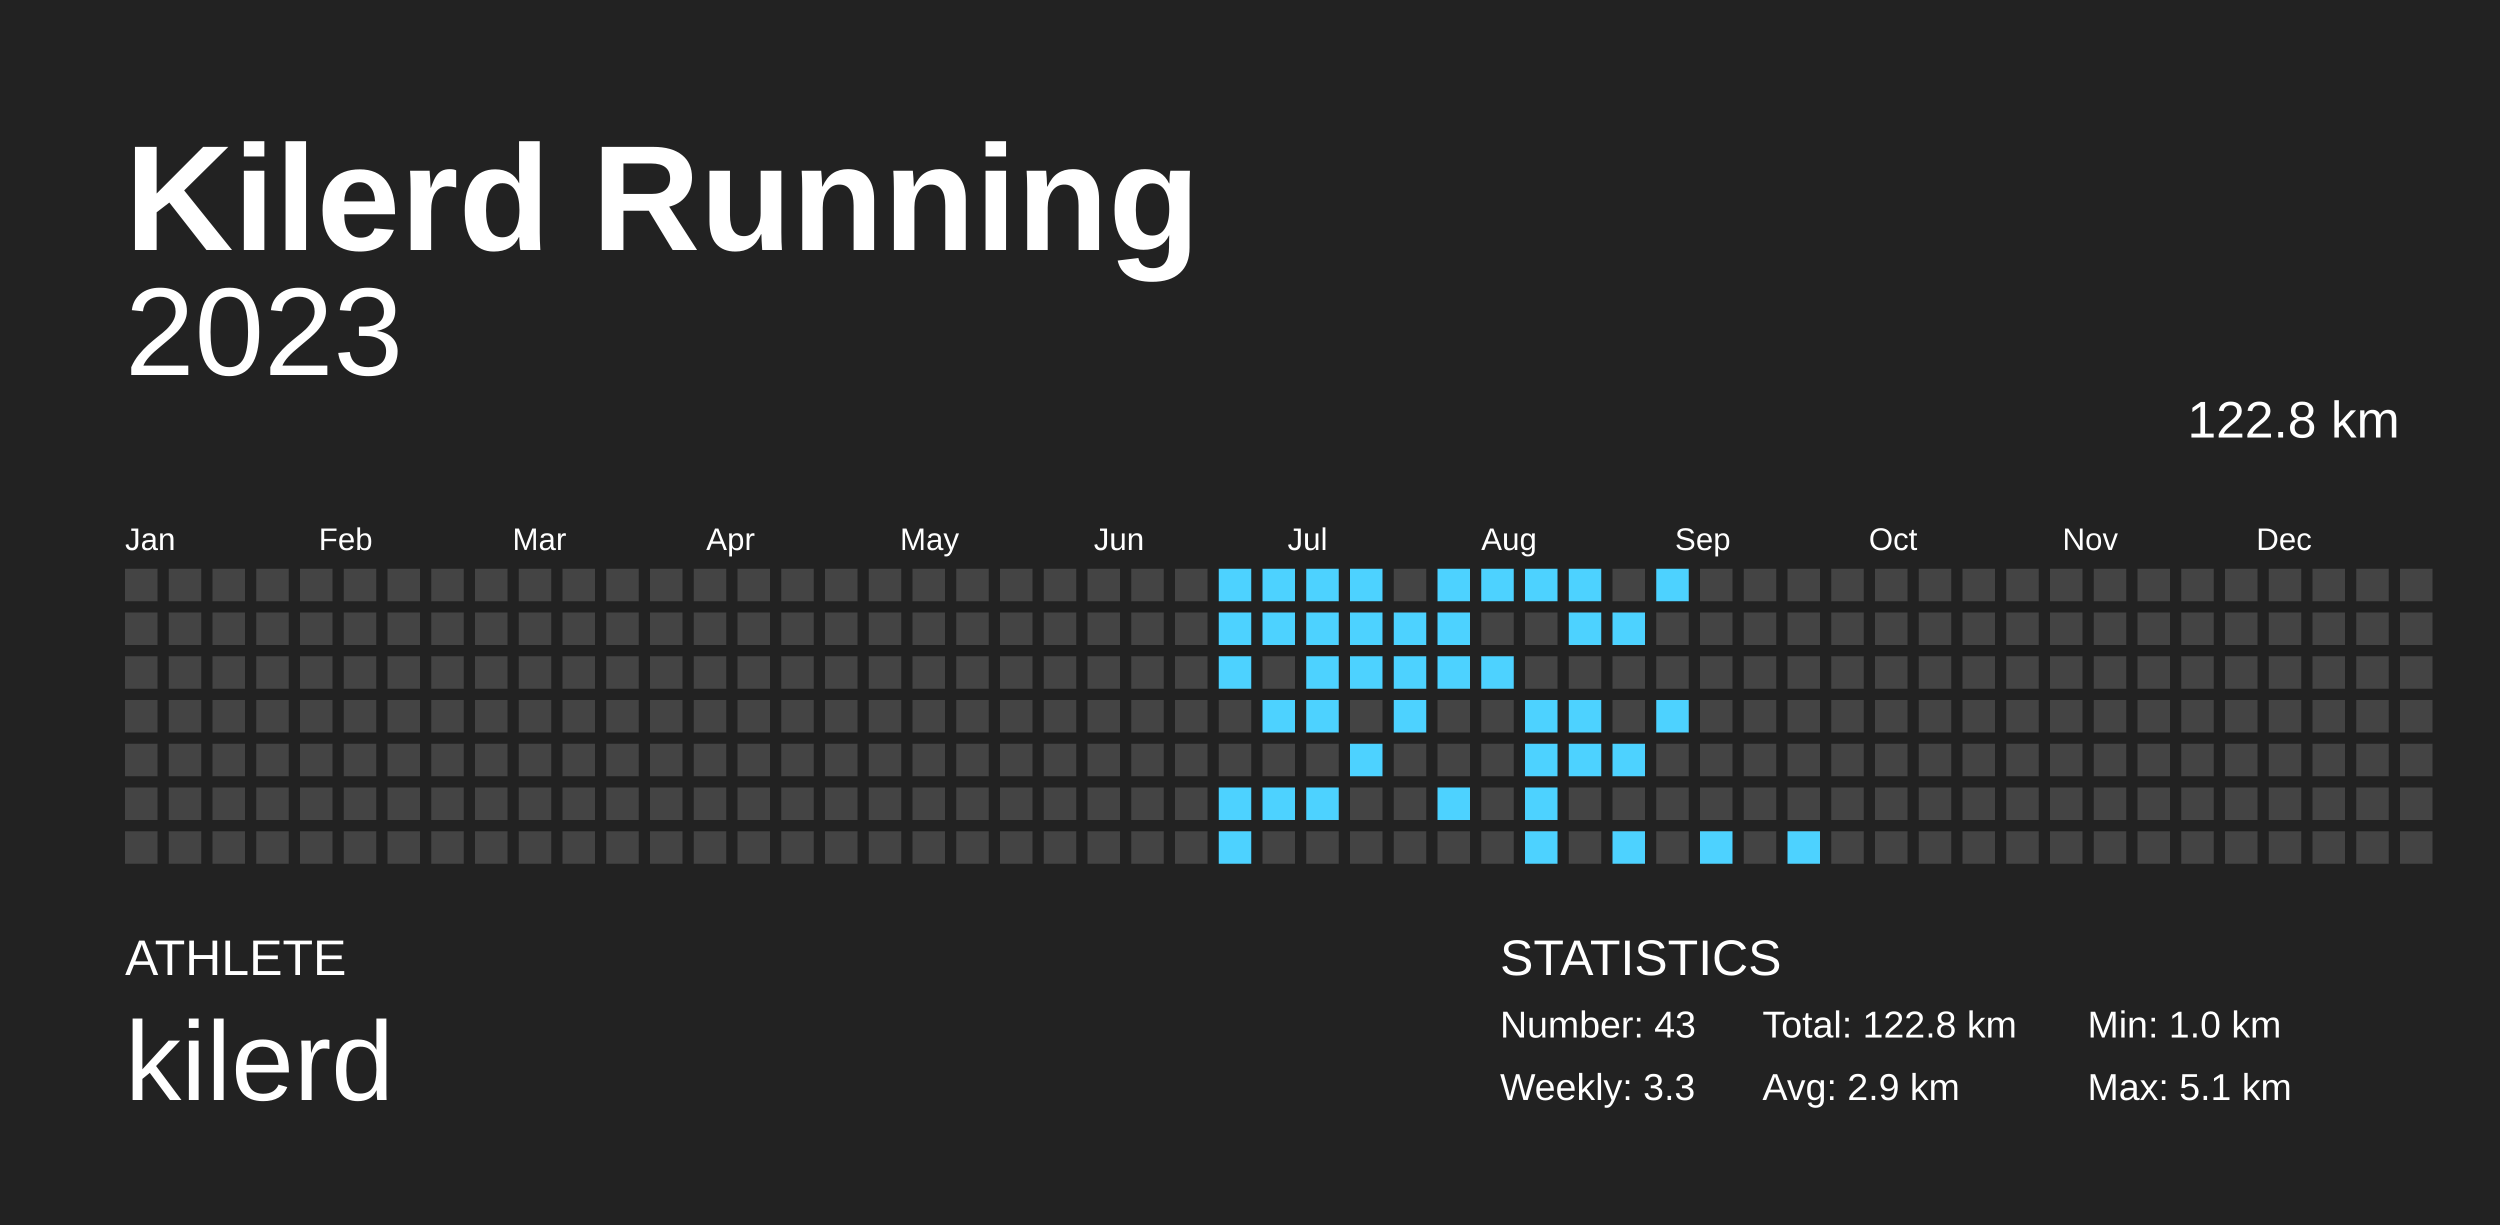
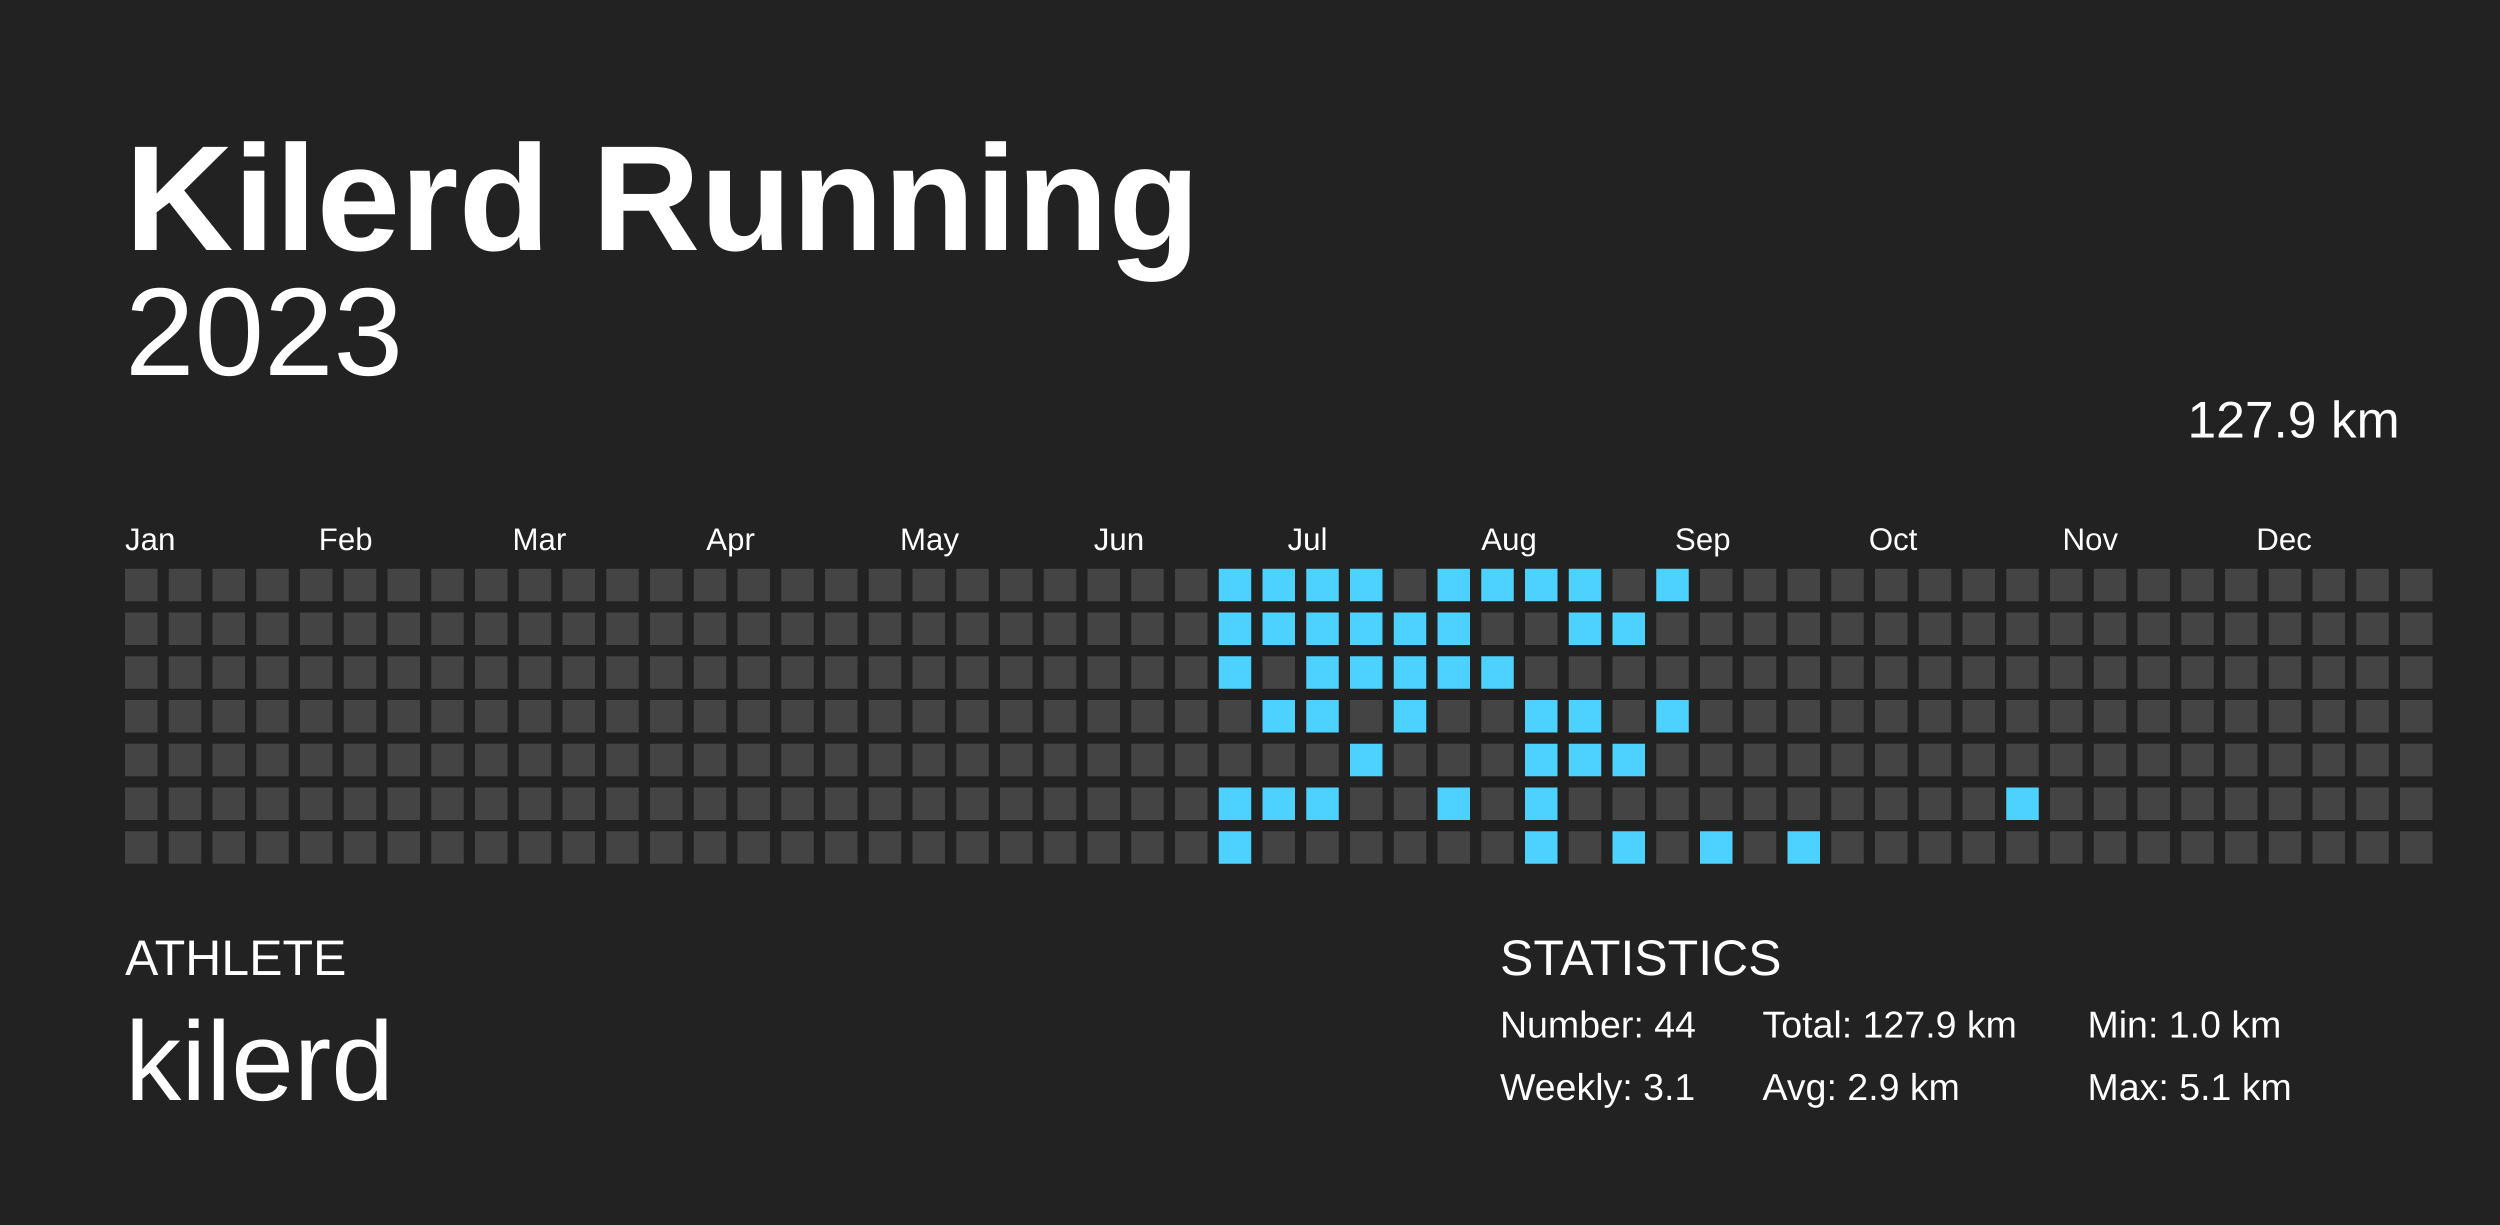
<svg xmlns="http://www.w3.org/2000/svg" baseProfile="full" height="98mm" version="1.1" viewBox="0,0,200,98" width="200mm">
  <defs />
  <rect fill="#222222" height="98" width="200" x="0" y="0" />
  <text fill="#FFFFFF" style="font-size:12px; font-family:Arial; font-weight:bold;" x="10" y="20">Kilerd Running</text>
  <text fill="#FFFFFF" style="font-size:4px; font-family:Arial" x="10" y="78">ATHLETE</text>
  <text fill="#FFFFFF" style="font-size:9px; font-family:Arial" x="10" y="88">kilerd</text>
  <text fill="#FFFFFF" style="font-size:4px; font-family:Arial" x="120" y="78">STATISTICS</text>
-   <text fill="#FFFFFF" style="font-size:3px; font-family:Arial" x="120" y="83">Number: 43</text>
-   <text fill="#FFFFFF" style="font-size:3px; font-family:Arial" x="120" y="88">Weekly: 3.3</text>
-   <text fill="#FFFFFF" style="font-size:3px; font-family:Arial" x="141" y="83">Total: 122.8 km</text>
+   <text fill="#FFFFFF" style="font-size:3px; font-family:Arial" x="120" y="83">Number: 44</text>
+   <text fill="#FFFFFF" style="font-size:3px; font-family:Arial" x="120" y="88">Weekly: 3.1</text>
+   <text fill="#FFFFFF" style="font-size:3px; font-family:Arial" x="141" y="83">Total: 127.9 km</text>
  <text fill="#FFFFFF" style="font-size:3px; font-family:Arial" x="141" y="88">Avg: 2.9 km</text>
  <text fill="#FFFFFF" style="font-size:3px; font-family:Arial" x="167" y="83">Min: 1.0 km</text>
  <text fill="#FFFFFF" style="font-size:3px; font-family:Arial" x="167" y="88">Max: 5.1 km</text>
  <text alignment-baseline="hanging" fill="#FFFFFF" style="font-size:10.0px; font-family:Arial;" x="10" y="30">2023</text>
-   <text alignment-baseline="hanging" fill="#FFFFFF" style="font-size:4.125px; font-family:Arial;" x="175" y="35">122.8 km</text>
+   <text alignment-baseline="hanging" fill="#FFFFFF" style="font-size:4.125px; font-family:Arial;" x="175" y="35">127.9 km</text>
  <text fill="#FFFFFF" style="font-size:2.5px; font-family:Arial" x="10.0" y="44">Jan</text>
  <text fill="#FFFFFF" style="font-size:2.5px; font-family:Arial" x="25.5" y="44">Feb</text>
  <text fill="#FFFFFF" style="font-size:2.5px; font-family:Arial" x="41.0" y="44">Mar</text>
  <text fill="#FFFFFF" style="font-size:2.5px; font-family:Arial" x="56.5" y="44">Apr</text>
  <text fill="#FFFFFF" style="font-size:2.5px; font-family:Arial" x="72.0" y="44">May</text>
  <text fill="#FFFFFF" style="font-size:2.5px; font-family:Arial" x="87.5" y="44">Jun</text>
  <text fill="#FFFFFF" style="font-size:2.5px; font-family:Arial" x="103.0" y="44">Jul</text>
  <text fill="#FFFFFF" style="font-size:2.5px; font-family:Arial" x="118.5" y="44">Aug</text>
  <text fill="#FFFFFF" style="font-size:2.5px; font-family:Arial" x="134.0" y="44">Sep</text>
  <text fill="#FFFFFF" style="font-size:2.5px; font-family:Arial" x="149.5" y="44">Oct</text>
  <text fill="#FFFFFF" style="font-size:2.5px; font-family:Arial" x="165.0" y="44">Nov</text>
  <text fill="#FFFFFF" style="font-size:2.5px; font-family:Arial" x="180.5" y="44">Dec</text>
  <rect fill="#444444" height="2.6" width="2.6" x="10.0" y="45.5" />
  <rect fill="#444444" height="2.6" width="2.6" x="10.0" y="49.0" />
  <rect fill="#444444" height="2.6" width="2.6" x="10.0" y="52.5" />
  <rect fill="#444444" height="2.6" width="2.6" x="10.0" y="56.0" />
  <rect fill="#444444" height="2.6" width="2.6" x="10.0" y="59.5" />
  <rect fill="#444444" height="2.6" width="2.6" x="10.0" y="63.0" />
  <rect fill="#444444" height="2.6" width="2.6" x="10.0" y="66.5" />
  <rect fill="#444444" height="2.6" width="2.6" x="13.5" y="45.5" />
  <rect fill="#444444" height="2.6" width="2.6" x="13.5" y="49.0" />
  <rect fill="#444444" height="2.6" width="2.6" x="13.5" y="52.5" />
  <rect fill="#444444" height="2.6" width="2.6" x="13.5" y="56.0" />
  <rect fill="#444444" height="2.6" width="2.6" x="13.5" y="59.5" />
  <rect fill="#444444" height="2.6" width="2.6" x="13.5" y="63.0" />
  <rect fill="#444444" height="2.6" width="2.6" x="13.5" y="66.5" />
  <rect fill="#444444" height="2.6" width="2.6" x="17.0" y="45.5" />
  <rect fill="#444444" height="2.6" width="2.6" x="17.0" y="49.0" />
  <rect fill="#444444" height="2.6" width="2.6" x="17.0" y="52.5" />
  <rect fill="#444444" height="2.6" width="2.6" x="17.0" y="56.0" />
  <rect fill="#444444" height="2.6" width="2.6" x="17.0" y="59.5" />
  <rect fill="#444444" height="2.6" width="2.6" x="17.0" y="63.0" />
  <rect fill="#444444" height="2.6" width="2.6" x="17.0" y="66.5" />
  <rect fill="#444444" height="2.6" width="2.6" x="20.5" y="45.5" />
  <rect fill="#444444" height="2.6" width="2.6" x="20.5" y="49.0" />
  <rect fill="#444444" height="2.6" width="2.6" x="20.5" y="52.5" />
  <rect fill="#444444" height="2.6" width="2.6" x="20.5" y="56.0" />
  <rect fill="#444444" height="2.6" width="2.6" x="20.5" y="59.5" />
  <rect fill="#444444" height="2.6" width="2.6" x="20.5" y="63.0" />
  <rect fill="#444444" height="2.6" width="2.6" x="20.5" y="66.5" />
  <rect fill="#444444" height="2.6" width="2.6" x="24.0" y="45.5" />
  <rect fill="#444444" height="2.6" width="2.6" x="24.0" y="49.0" />
  <rect fill="#444444" height="2.6" width="2.6" x="24.0" y="52.5" />
  <rect fill="#444444" height="2.6" width="2.6" x="24.0" y="56.0" />
  <rect fill="#444444" height="2.6" width="2.6" x="24.0" y="59.5" />
  <rect fill="#444444" height="2.6" width="2.6" x="24.0" y="63.0" />
  <rect fill="#444444" height="2.6" width="2.6" x="24.0" y="66.5" />
  <rect fill="#444444" height="2.6" width="2.6" x="27.5" y="45.5" />
  <rect fill="#444444" height="2.6" width="2.6" x="27.5" y="49.0" />
  <rect fill="#444444" height="2.6" width="2.6" x="27.5" y="52.5" />
  <rect fill="#444444" height="2.6" width="2.6" x="27.5" y="56.0" />
  <rect fill="#444444" height="2.6" width="2.6" x="27.5" y="59.5" />
  <rect fill="#444444" height="2.6" width="2.6" x="27.5" y="63.0" />
  <rect fill="#444444" height="2.6" width="2.6" x="27.5" y="66.5" />
  <rect fill="#444444" height="2.6" width="2.6" x="31.0" y="45.5" />
  <rect fill="#444444" height="2.6" width="2.6" x="31.0" y="49.0" />
  <rect fill="#444444" height="2.6" width="2.6" x="31.0" y="52.5" />
  <rect fill="#444444" height="2.6" width="2.6" x="31.0" y="56.0" />
  <rect fill="#444444" height="2.6" width="2.6" x="31.0" y="59.5" />
  <rect fill="#444444" height="2.6" width="2.6" x="31.0" y="63.0" />
  <rect fill="#444444" height="2.6" width="2.6" x="31.0" y="66.5" />
  <rect fill="#444444" height="2.6" width="2.6" x="34.5" y="45.5" />
  <rect fill="#444444" height="2.6" width="2.6" x="34.5" y="49.0" />
  <rect fill="#444444" height="2.6" width="2.6" x="34.5" y="52.5" />
  <rect fill="#444444" height="2.6" width="2.6" x="34.5" y="56.0" />
  <rect fill="#444444" height="2.6" width="2.6" x="34.5" y="59.5" />
  <rect fill="#444444" height="2.6" width="2.6" x="34.5" y="63.0" />
  <rect fill="#444444" height="2.6" width="2.6" x="34.5" y="66.5" />
  <rect fill="#444444" height="2.6" width="2.6" x="38.0" y="45.5" />
  <rect fill="#444444" height="2.6" width="2.6" x="38.0" y="49.0" />
  <rect fill="#444444" height="2.6" width="2.6" x="38.0" y="52.5" />
  <rect fill="#444444" height="2.6" width="2.6" x="38.0" y="56.0" />
  <rect fill="#444444" height="2.6" width="2.6" x="38.0" y="59.5" />
  <rect fill="#444444" height="2.6" width="2.6" x="38.0" y="63.0" />
  <rect fill="#444444" height="2.6" width="2.6" x="38.0" y="66.5" />
  <rect fill="#444444" height="2.6" width="2.6" x="41.5" y="45.5" />
  <rect fill="#444444" height="2.6" width="2.6" x="41.5" y="49.0" />
  <rect fill="#444444" height="2.6" width="2.6" x="41.5" y="52.5" />
  <rect fill="#444444" height="2.6" width="2.6" x="41.5" y="56.0" />
  <rect fill="#444444" height="2.6" width="2.6" x="41.5" y="59.5" />
  <rect fill="#444444" height="2.6" width="2.6" x="41.5" y="63.0" />
  <rect fill="#444444" height="2.6" width="2.6" x="41.5" y="66.5" />
  <rect fill="#444444" height="2.6" width="2.6" x="45.0" y="45.5" />
  <rect fill="#444444" height="2.6" width="2.6" x="45.0" y="49.0" />
  <rect fill="#444444" height="2.6" width="2.6" x="45.0" y="52.5" />
  <rect fill="#444444" height="2.6" width="2.6" x="45.0" y="56.0" />
  <rect fill="#444444" height="2.6" width="2.6" x="45.0" y="59.5" />
  <rect fill="#444444" height="2.6" width="2.6" x="45.0" y="63.0" />
  <rect fill="#444444" height="2.6" width="2.6" x="45.0" y="66.5" />
  <rect fill="#444444" height="2.6" width="2.6" x="48.5" y="45.5" />
  <rect fill="#444444" height="2.6" width="2.6" x="48.5" y="49.0" />
  <rect fill="#444444" height="2.6" width="2.6" x="48.5" y="52.5" />
  <rect fill="#444444" height="2.6" width="2.6" x="48.5" y="56.0" />
  <rect fill="#444444" height="2.6" width="2.6" x="48.5" y="59.5" />
  <rect fill="#444444" height="2.6" width="2.6" x="48.5" y="63.0" />
  <rect fill="#444444" height="2.6" width="2.6" x="48.5" y="66.5" />
  <rect fill="#444444" height="2.6" width="2.6" x="52.0" y="45.5" />
  <rect fill="#444444" height="2.6" width="2.6" x="52.0" y="49.0" />
  <rect fill="#444444" height="2.6" width="2.6" x="52.0" y="52.5" />
  <rect fill="#444444" height="2.6" width="2.6" x="52.0" y="56.0" />
  <rect fill="#444444" height="2.6" width="2.6" x="52.0" y="59.5" />
  <rect fill="#444444" height="2.6" width="2.6" x="52.0" y="63.0" />
  <rect fill="#444444" height="2.6" width="2.6" x="52.0" y="66.5" />
  <rect fill="#444444" height="2.6" width="2.6" x="55.5" y="45.5" />
  <rect fill="#444444" height="2.6" width="2.6" x="55.5" y="49.0" />
  <rect fill="#444444" height="2.6" width="2.6" x="55.5" y="52.5" />
  <rect fill="#444444" height="2.6" width="2.6" x="55.5" y="56.0" />
  <rect fill="#444444" height="2.6" width="2.6" x="55.5" y="59.5" />
  <rect fill="#444444" height="2.6" width="2.6" x="55.5" y="63.0" />
  <rect fill="#444444" height="2.6" width="2.6" x="55.5" y="66.5" />
  <rect fill="#444444" height="2.6" width="2.6" x="59.0" y="45.5" />
  <rect fill="#444444" height="2.6" width="2.6" x="59.0" y="49.0" />
  <rect fill="#444444" height="2.6" width="2.6" x="59.0" y="52.5" />
  <rect fill="#444444" height="2.6" width="2.6" x="59.0" y="56.0" />
  <rect fill="#444444" height="2.6" width="2.6" x="59.0" y="59.5" />
  <rect fill="#444444" height="2.6" width="2.6" x="59.0" y="63.0" />
  <rect fill="#444444" height="2.6" width="2.6" x="59.0" y="66.5" />
  <rect fill="#444444" height="2.6" width="2.6" x="62.5" y="45.5" />
  <rect fill="#444444" height="2.6" width="2.6" x="62.5" y="49.0" />
  <rect fill="#444444" height="2.6" width="2.6" x="62.5" y="52.5" />
  <rect fill="#444444" height="2.6" width="2.6" x="62.5" y="56.0" />
  <rect fill="#444444" height="2.6" width="2.6" x="62.5" y="59.5" />
  <rect fill="#444444" height="2.6" width="2.6" x="62.5" y="63.0" />
  <rect fill="#444444" height="2.6" width="2.6" x="62.5" y="66.5" />
  <rect fill="#444444" height="2.6" width="2.6" x="66.0" y="45.5" />
  <rect fill="#444444" height="2.6" width="2.6" x="66.0" y="49.0" />
  <rect fill="#444444" height="2.6" width="2.6" x="66.0" y="52.5" />
  <rect fill="#444444" height="2.6" width="2.6" x="66.0" y="56.0" />
  <rect fill="#444444" height="2.6" width="2.6" x="66.0" y="59.5" />
  <rect fill="#444444" height="2.6" width="2.6" x="66.0" y="63.0" />
  <rect fill="#444444" height="2.6" width="2.6" x="66.0" y="66.5" />
  <rect fill="#444444" height="2.6" width="2.6" x="69.5" y="45.5" />
  <rect fill="#444444" height="2.6" width="2.6" x="69.5" y="49.0" />
  <rect fill="#444444" height="2.6" width="2.6" x="69.5" y="52.5" />
  <rect fill="#444444" height="2.6" width="2.6" x="69.5" y="56.0" />
  <rect fill="#444444" height="2.6" width="2.6" x="69.5" y="59.5" />
  <rect fill="#444444" height="2.6" width="2.6" x="69.5" y="63.0" />
  <rect fill="#444444" height="2.6" width="2.6" x="69.5" y="66.5" />
  <rect fill="#444444" height="2.6" width="2.6" x="73.0" y="45.5" />
  <rect fill="#444444" height="2.6" width="2.6" x="73.0" y="49.0" />
  <rect fill="#444444" height="2.6" width="2.6" x="73.0" y="52.5" />
  <rect fill="#444444" height="2.6" width="2.6" x="73.0" y="56.0" />
  <rect fill="#444444" height="2.6" width="2.6" x="73.0" y="59.5" />
  <rect fill="#444444" height="2.6" width="2.6" x="73.0" y="63.0" />
  <rect fill="#444444" height="2.6" width="2.6" x="73.0" y="66.5" />
  <rect fill="#444444" height="2.6" width="2.6" x="76.5" y="45.5" />
  <rect fill="#444444" height="2.6" width="2.6" x="76.5" y="49.0" />
  <rect fill="#444444" height="2.6" width="2.6" x="76.5" y="52.5" />
  <rect fill="#444444" height="2.6" width="2.6" x="76.5" y="56.0" />
  <rect fill="#444444" height="2.6" width="2.6" x="76.5" y="59.5" />
  <rect fill="#444444" height="2.6" width="2.6" x="76.5" y="63.0" />
  <rect fill="#444444" height="2.6" width="2.6" x="76.5" y="66.5" />
  <rect fill="#444444" height="2.6" width="2.6" x="80.0" y="45.5" />
  <rect fill="#444444" height="2.6" width="2.6" x="80.0" y="49.0" />
  <rect fill="#444444" height="2.6" width="2.6" x="80.0" y="52.5" />
  <rect fill="#444444" height="2.6" width="2.6" x="80.0" y="56.0" />
  <rect fill="#444444" height="2.6" width="2.6" x="80.0" y="59.5" />
  <rect fill="#444444" height="2.6" width="2.6" x="80.0" y="63.0" />
  <rect fill="#444444" height="2.6" width="2.6" x="80.0" y="66.5" />
  <rect fill="#444444" height="2.6" width="2.6" x="83.5" y="45.5" />
  <rect fill="#444444" height="2.6" width="2.6" x="83.5" y="49.0" />
  <rect fill="#444444" height="2.6" width="2.6" x="83.5" y="52.5" />
  <rect fill="#444444" height="2.6" width="2.6" x="83.5" y="56.0" />
  <rect fill="#444444" height="2.6" width="2.6" x="83.5" y="59.5" />
  <rect fill="#444444" height="2.6" width="2.6" x="83.5" y="63.0" />
  <rect fill="#444444" height="2.6" width="2.6" x="83.5" y="66.5" />
  <rect fill="#444444" height="2.6" width="2.6" x="87.0" y="45.5" />
  <rect fill="#444444" height="2.6" width="2.6" x="87.0" y="49.0" />
  <rect fill="#444444" height="2.6" width="2.6" x="87.0" y="52.5" />
  <rect fill="#444444" height="2.6" width="2.6" x="87.0" y="56.0" />
  <rect fill="#444444" height="2.6" width="2.6" x="87.0" y="59.5" />
  <rect fill="#444444" height="2.6" width="2.6" x="87.0" y="63.0" />
  <rect fill="#444444" height="2.6" width="2.6" x="87.0" y="66.5" />
  <rect fill="#444444" height="2.6" width="2.6" x="90.5" y="45.5" />
  <rect fill="#444444" height="2.6" width="2.6" x="90.5" y="49.0" />
  <rect fill="#444444" height="2.6" width="2.6" x="90.5" y="52.5" />
  <rect fill="#444444" height="2.6" width="2.6" x="90.5" y="56.0" />
  <rect fill="#444444" height="2.6" width="2.6" x="90.5" y="59.5" />
  <rect fill="#444444" height="2.6" width="2.6" x="90.5" y="63.0" />
  <rect fill="#444444" height="2.6" width="2.6" x="90.5" y="66.5" />
  <rect fill="#444444" height="2.6" width="2.6" x="94.0" y="45.5" />
  <rect fill="#444444" height="2.6" width="2.6" x="94.0" y="49.0" />
  <rect fill="#444444" height="2.6" width="2.6" x="94.0" y="52.5" />
  <rect fill="#444444" height="2.6" width="2.6" x="94.0" y="56.0" />
  <rect fill="#444444" height="2.6" width="2.6" x="94.0" y="59.5" />
  <rect fill="#444444" height="2.6" width="2.6" x="94.0" y="63.0" />
  <rect fill="#444444" height="2.6" width="2.6" x="94.0" y="66.5" />
  <rect fill="#4dd2ff" height="2.6" width="2.6" x="97.5" y="45.5" />
  <rect fill="#4dd2ff" height="2.6" width="2.6" x="97.5" y="49.0" />
  <rect fill="#4dd2ff" height="2.6" width="2.6" x="97.5" y="52.5" />
  <rect fill="#444444" height="2.6" width="2.6" x="97.5" y="56.0" />
  <rect fill="#444444" height="2.6" width="2.6" x="97.5" y="59.5" />
  <rect fill="#4dd2ff" height="2.6" width="2.6" x="97.5" y="63.0" />
  <rect fill="#4dd2ff" height="2.6" width="2.6" x="97.5" y="66.5" />
  <rect fill="#4dd2ff" height="2.6" width="2.6" x="101.0" y="45.5" />
  <rect fill="#4dd2ff" height="2.6" width="2.6" x="101.0" y="49.0" />
  <rect fill="#444444" height="2.6" width="2.6" x="101.0" y="52.5" />
  <rect fill="#4dd2ff" height="2.6" width="2.6" x="101.0" y="56.0" />
  <rect fill="#444444" height="2.6" width="2.6" x="101.0" y="59.5" />
  <rect fill="#4dd2ff" height="2.6" width="2.6" x="101.0" y="63.0" />
  <rect fill="#444444" height="2.6" width="2.6" x="101.0" y="66.5" />
  <rect fill="#4dd2ff" height="2.6" width="2.6" x="104.5" y="45.5" />
  <rect fill="#4dd2ff" height="2.6" width="2.6" x="104.5" y="49.0" />
  <rect fill="#4dd2ff" height="2.6" width="2.6" x="104.5" y="52.5" />
  <rect fill="#4dd2ff" height="2.6" width="2.6" x="104.5" y="56.0" />
  <rect fill="#444444" height="2.6" width="2.6" x="104.5" y="59.5" />
  <rect fill="#4dd2ff" height="2.6" width="2.6" x="104.5" y="63.0" />
  <rect fill="#444444" height="2.6" width="2.6" x="104.5" y="66.5" />
  <rect fill="#4dd2ff" height="2.6" width="2.6" x="108.0" y="45.5" />
  <rect fill="#4dd2ff" height="2.6" width="2.6" x="108.0" y="49.0" />
  <rect fill="#4dd2ff" height="2.6" width="2.6" x="108.0" y="52.5" />
  <rect fill="#444444" height="2.6" width="2.6" x="108.0" y="56.0" />
  <rect fill="#4dd2ff" height="2.6" width="2.6" x="108.0" y="59.5" />
  <rect fill="#444444" height="2.6" width="2.6" x="108.0" y="63.0" />
  <rect fill="#444444" height="2.6" width="2.6" x="108.0" y="66.5" />
  <rect fill="#444444" height="2.6" width="2.6" x="111.5" y="45.5" />
  <rect fill="#4dd2ff" height="2.6" width="2.6" x="111.5" y="49.0" />
  <rect fill="#4dd2ff" height="2.6" width="2.6" x="111.5" y="52.5" />
  <rect fill="#4dd2ff" height="2.6" width="2.6" x="111.5" y="56.0" />
  <rect fill="#444444" height="2.6" width="2.6" x="111.5" y="59.5" />
  <rect fill="#444444" height="2.6" width="2.6" x="111.5" y="63.0" />
  <rect fill="#444444" height="2.6" width="2.6" x="111.5" y="66.5" />
  <rect fill="#4dd2ff" height="2.6" width="2.6" x="115.0" y="45.5" />
  <rect fill="#4dd2ff" height="2.6" width="2.6" x="115.0" y="49.0" />
  <rect fill="#4dd2ff" height="2.6" width="2.6" x="115.0" y="52.5" />
  <rect fill="#444444" height="2.6" width="2.6" x="115.0" y="56.0" />
  <rect fill="#444444" height="2.6" width="2.6" x="115.0" y="59.5" />
  <rect fill="#4dd2ff" height="2.6" width="2.6" x="115.0" y="63.0" />
  <rect fill="#444444" height="2.6" width="2.6" x="115.0" y="66.5" />
  <rect fill="#4dd2ff" height="2.6" width="2.6" x="118.5" y="45.5" />
  <rect fill="#444444" height="2.6" width="2.6" x="118.5" y="49.0" />
  <rect fill="#4dd2ff" height="2.6" width="2.6" x="118.5" y="52.5" />
  <rect fill="#444444" height="2.6" width="2.6" x="118.5" y="56.0" />
  <rect fill="#444444" height="2.6" width="2.6" x="118.5" y="59.5" />
  <rect fill="#444444" height="2.6" width="2.6" x="118.5" y="63.0" />
  <rect fill="#444444" height="2.6" width="2.6" x="118.5" y="66.5" />
  <rect fill="#4dd2ff" height="2.6" width="2.6" x="122.0" y="45.5" />
  <rect fill="#444444" height="2.6" width="2.6" x="122.0" y="49.0" />
  <rect fill="#444444" height="2.6" width="2.6" x="122.0" y="52.5" />
  <rect fill="#4dd2ff" height="2.6" width="2.6" x="122.0" y="56.0" />
  <rect fill="#4dd2ff" height="2.6" width="2.6" x="122.0" y="59.5" />
  <rect fill="#4dd2ff" height="2.6" width="2.6" x="122.0" y="63.0" />
  <rect fill="#4dd2ff" height="2.6" width="2.6" x="122.0" y="66.5" />
  <rect fill="#4dd2ff" height="2.6" width="2.6" x="125.5" y="45.5" />
  <rect fill="#4dd2ff" height="2.6" width="2.6" x="125.5" y="49.0" />
  <rect fill="#444444" height="2.6" width="2.6" x="125.5" y="52.5" />
  <rect fill="#4dd2ff" height="2.6" width="2.6" x="125.5" y="56.0" />
  <rect fill="#4dd2ff" height="2.6" width="2.6" x="125.5" y="59.5" />
  <rect fill="#444444" height="2.6" width="2.6" x="125.5" y="63.0" />
  <rect fill="#444444" height="2.6" width="2.6" x="125.5" y="66.5" />
  <rect fill="#444444" height="2.6" width="2.6" x="129.0" y="45.5" />
  <rect fill="#4dd2ff" height="2.6" width="2.6" x="129.0" y="49.0" />
  <rect fill="#444444" height="2.6" width="2.6" x="129.0" y="52.5" />
  <rect fill="#444444" height="2.6" width="2.6" x="129.0" y="56.0" />
  <rect fill="#4dd2ff" height="2.6" width="2.6" x="129.0" y="59.5" />
  <rect fill="#444444" height="2.6" width="2.6" x="129.0" y="63.0" />
  <rect fill="#4dd2ff" height="2.6" width="2.6" x="129.0" y="66.5" />
  <rect fill="#4dd2ff" height="2.6" width="2.6" x="132.5" y="45.5" />
  <rect fill="#444444" height="2.6" width="2.6" x="132.5" y="49.0" />
  <rect fill="#444444" height="2.6" width="2.6" x="132.5" y="52.5" />
  <rect fill="#4dd2ff" height="2.6" width="2.6" x="132.5" y="56.0" />
  <rect fill="#444444" height="2.6" width="2.6" x="132.5" y="59.5" />
  <rect fill="#444444" height="2.6" width="2.6" x="132.5" y="63.0" />
  <rect fill="#444444" height="2.6" width="2.6" x="132.5" y="66.5" />
  <rect fill="#444444" height="2.6" width="2.6" x="136.0" y="45.5" />
  <rect fill="#444444" height="2.6" width="2.6" x="136.0" y="49.0" />
  <rect fill="#444444" height="2.6" width="2.6" x="136.0" y="52.5" />
  <rect fill="#444444" height="2.6" width="2.6" x="136.0" y="56.0" />
  <rect fill="#444444" height="2.6" width="2.6" x="136.0" y="59.5" />
  <rect fill="#444444" height="2.6" width="2.6" x="136.0" y="63.0" />
  <rect fill="#4dd2ff" height="2.6" width="2.6" x="136.0" y="66.5" />
  <rect fill="#444444" height="2.6" width="2.6" x="139.5" y="45.5" />
  <rect fill="#444444" height="2.6" width="2.6" x="139.5" y="49.0" />
  <rect fill="#444444" height="2.6" width="2.6" x="139.5" y="52.5" />
  <rect fill="#444444" height="2.6" width="2.6" x="139.5" y="56.0" />
  <rect fill="#444444" height="2.6" width="2.6" x="139.5" y="59.5" />
  <rect fill="#444444" height="2.6" width="2.6" x="139.5" y="63.0" />
  <rect fill="#444444" height="2.6" width="2.6" x="139.5" y="66.5" />
  <rect fill="#444444" height="2.6" width="2.6" x="143.0" y="45.5" />
  <rect fill="#444444" height="2.6" width="2.6" x="143.0" y="49.0" />
  <rect fill="#444444" height="2.6" width="2.6" x="143.0" y="52.5" />
  <rect fill="#444444" height="2.6" width="2.6" x="143.0" y="56.0" />
  <rect fill="#444444" height="2.6" width="2.6" x="143.0" y="59.5" />
  <rect fill="#444444" height="2.6" width="2.6" x="143.0" y="63.0" />
  <rect fill="#4dd2ff" height="2.6" width="2.6" x="143.0" y="66.5" />
  <rect fill="#444444" height="2.6" width="2.6" x="146.5" y="45.5" />
  <rect fill="#444444" height="2.6" width="2.6" x="146.5" y="49.0" />
  <rect fill="#444444" height="2.6" width="2.6" x="146.5" y="52.5" />
  <rect fill="#444444" height="2.6" width="2.6" x="146.5" y="56.0" />
  <rect fill="#444444" height="2.6" width="2.6" x="146.5" y="59.5" />
  <rect fill="#444444" height="2.6" width="2.6" x="146.5" y="63.0" />
  <rect fill="#444444" height="2.6" width="2.6" x="146.5" y="66.5" />
  <rect fill="#444444" height="2.6" width="2.6" x="150.0" y="45.5" />
  <rect fill="#444444" height="2.6" width="2.6" x="150.0" y="49.0" />
  <rect fill="#444444" height="2.6" width="2.6" x="150.0" y="52.5" />
  <rect fill="#444444" height="2.6" width="2.6" x="150.0" y="56.0" />
  <rect fill="#444444" height="2.6" width="2.6" x="150.0" y="59.5" />
  <rect fill="#444444" height="2.6" width="2.6" x="150.0" y="63.0" />
  <rect fill="#444444" height="2.6" width="2.6" x="150.0" y="66.5" />
  <rect fill="#444444" height="2.6" width="2.6" x="153.5" y="45.5" />
  <rect fill="#444444" height="2.6" width="2.6" x="153.5" y="49.0" />
  <rect fill="#444444" height="2.6" width="2.6" x="153.5" y="52.5" />
  <rect fill="#444444" height="2.6" width="2.6" x="153.5" y="56.0" />
  <rect fill="#444444" height="2.6" width="2.6" x="153.5" y="59.5" />
  <rect fill="#444444" height="2.6" width="2.6" x="153.5" y="63.0" />
  <rect fill="#444444" height="2.6" width="2.6" x="153.5" y="66.5" />
  <rect fill="#444444" height="2.6" width="2.6" x="157.0" y="45.5" />
  <rect fill="#444444" height="2.6" width="2.6" x="157.0" y="49.0" />
  <rect fill="#444444" height="2.6" width="2.6" x="157.0" y="52.5" />
  <rect fill="#444444" height="2.6" width="2.6" x="157.0" y="56.0" />
  <rect fill="#444444" height="2.6" width="2.6" x="157.0" y="59.5" />
  <rect fill="#444444" height="2.6" width="2.6" x="157.0" y="63.0" />
  <rect fill="#444444" height="2.6" width="2.6" x="157.0" y="66.5" />
  <rect fill="#444444" height="2.6" width="2.6" x="160.5" y="45.5" />
  <rect fill="#444444" height="2.6" width="2.6" x="160.5" y="49.0" />
  <rect fill="#444444" height="2.6" width="2.6" x="160.5" y="52.5" />
  <rect fill="#444444" height="2.6" width="2.6" x="160.5" y="56.0" />
  <rect fill="#444444" height="2.6" width="2.6" x="160.5" y="59.5" />
-   <rect fill="#444444" height="2.6" width="2.6" x="160.5" y="63.0" />
+   <rect fill="#4dd2ff" height="2.6" width="2.6" x="160.5" y="63.0" />
  <rect fill="#444444" height="2.6" width="2.6" x="160.5" y="66.5" />
  <rect fill="#444444" height="2.6" width="2.6" x="164.0" y="45.5" />
  <rect fill="#444444" height="2.6" width="2.6" x="164.0" y="49.0" />
  <rect fill="#444444" height="2.6" width="2.6" x="164.0" y="52.5" />
  <rect fill="#444444" height="2.6" width="2.6" x="164.0" y="56.0" />
  <rect fill="#444444" height="2.6" width="2.6" x="164.0" y="59.5" />
  <rect fill="#444444" height="2.6" width="2.6" x="164.0" y="63.0" />
  <rect fill="#444444" height="2.6" width="2.6" x="164.0" y="66.5" />
  <rect fill="#444444" height="2.6" width="2.6" x="167.5" y="45.5" />
  <rect fill="#444444" height="2.6" width="2.6" x="167.5" y="49.0" />
  <rect fill="#444444" height="2.6" width="2.6" x="167.5" y="52.5" />
  <rect fill="#444444" height="2.6" width="2.6" x="167.5" y="56.0" />
  <rect fill="#444444" height="2.6" width="2.6" x="167.5" y="59.5" />
  <rect fill="#444444" height="2.6" width="2.6" x="167.5" y="63.0" />
  <rect fill="#444444" height="2.6" width="2.6" x="167.5" y="66.5" />
  <rect fill="#444444" height="2.6" width="2.6" x="171.0" y="45.5" />
  <rect fill="#444444" height="2.6" width="2.6" x="171.0" y="49.0" />
  <rect fill="#444444" height="2.6" width="2.6" x="171.0" y="52.5" />
  <rect fill="#444444" height="2.6" width="2.6" x="171.0" y="56.0" />
  <rect fill="#444444" height="2.6" width="2.6" x="171.0" y="59.5" />
  <rect fill="#444444" height="2.6" width="2.6" x="171.0" y="63.0" />
  <rect fill="#444444" height="2.6" width="2.6" x="171.0" y="66.5" />
  <rect fill="#444444" height="2.6" width="2.6" x="174.5" y="45.5" />
  <rect fill="#444444" height="2.6" width="2.6" x="174.5" y="49.0" />
  <rect fill="#444444" height="2.6" width="2.6" x="174.5" y="52.5" />
  <rect fill="#444444" height="2.6" width="2.6" x="174.5" y="56.0" />
  <rect fill="#444444" height="2.6" width="2.6" x="174.5" y="59.5" />
  <rect fill="#444444" height="2.6" width="2.6" x="174.5" y="63.0" />
  <rect fill="#444444" height="2.6" width="2.6" x="174.5" y="66.5" />
  <rect fill="#444444" height="2.6" width="2.6" x="178.0" y="45.5" />
  <rect fill="#444444" height="2.6" width="2.6" x="178.0" y="49.0" />
  <rect fill="#444444" height="2.6" width="2.6" x="178.0" y="52.5" />
  <rect fill="#444444" height="2.6" width="2.6" x="178.0" y="56.0" />
  <rect fill="#444444" height="2.6" width="2.6" x="178.0" y="59.5" />
  <rect fill="#444444" height="2.6" width="2.6" x="178.0" y="63.0" />
  <rect fill="#444444" height="2.6" width="2.6" x="178.0" y="66.5" />
  <rect fill="#444444" height="2.6" width="2.6" x="181.5" y="45.5" />
  <rect fill="#444444" height="2.6" width="2.6" x="181.5" y="49.0" />
  <rect fill="#444444" height="2.6" width="2.6" x="181.5" y="52.5" />
  <rect fill="#444444" height="2.6" width="2.6" x="181.5" y="56.0" />
  <rect fill="#444444" height="2.6" width="2.6" x="181.5" y="59.5" />
  <rect fill="#444444" height="2.6" width="2.6" x="181.5" y="63.0" />
  <rect fill="#444444" height="2.6" width="2.6" x="181.5" y="66.5" />
  <rect fill="#444444" height="2.6" width="2.6" x="185.0" y="45.5" />
  <rect fill="#444444" height="2.6" width="2.6" x="185.0" y="49.0" />
  <rect fill="#444444" height="2.6" width="2.6" x="185.0" y="52.5" />
  <rect fill="#444444" height="2.6" width="2.6" x="185.0" y="56.0" />
  <rect fill="#444444" height="2.6" width="2.6" x="185.0" y="59.5" />
  <rect fill="#444444" height="2.6" width="2.6" x="185.0" y="63.0" />
  <rect fill="#444444" height="2.6" width="2.6" x="185.0" y="66.5" />
  <rect fill="#444444" height="2.6" width="2.6" x="188.5" y="45.5" />
  <rect fill="#444444" height="2.6" width="2.6" x="188.5" y="49.0" />
  <rect fill="#444444" height="2.6" width="2.6" x="188.5" y="52.5" />
  <rect fill="#444444" height="2.6" width="2.6" x="188.5" y="56.0" />
  <rect fill="#444444" height="2.6" width="2.6" x="188.5" y="59.5" />
  <rect fill="#444444" height="2.6" width="2.6" x="188.5" y="63.0" />
  <rect fill="#444444" height="2.6" width="2.6" x="188.5" y="66.5" />
  <rect fill="#444444" height="2.6" width="2.6" x="192.0" y="45.5" />
  <rect fill="#444444" height="2.6" width="2.6" x="192.0" y="49.0" />
  <rect fill="#444444" height="2.6" width="2.6" x="192.0" y="52.5" />
  <rect fill="#444444" height="2.6" width="2.6" x="192.0" y="56.0" />
  <rect fill="#444444" height="2.6" width="2.6" x="192.0" y="59.5" />
  <rect fill="#444444" height="2.6" width="2.6" x="192.0" y="63.0" />
  <rect fill="#444444" height="2.6" width="2.6" x="192.0" y="66.5" />
</svg>
